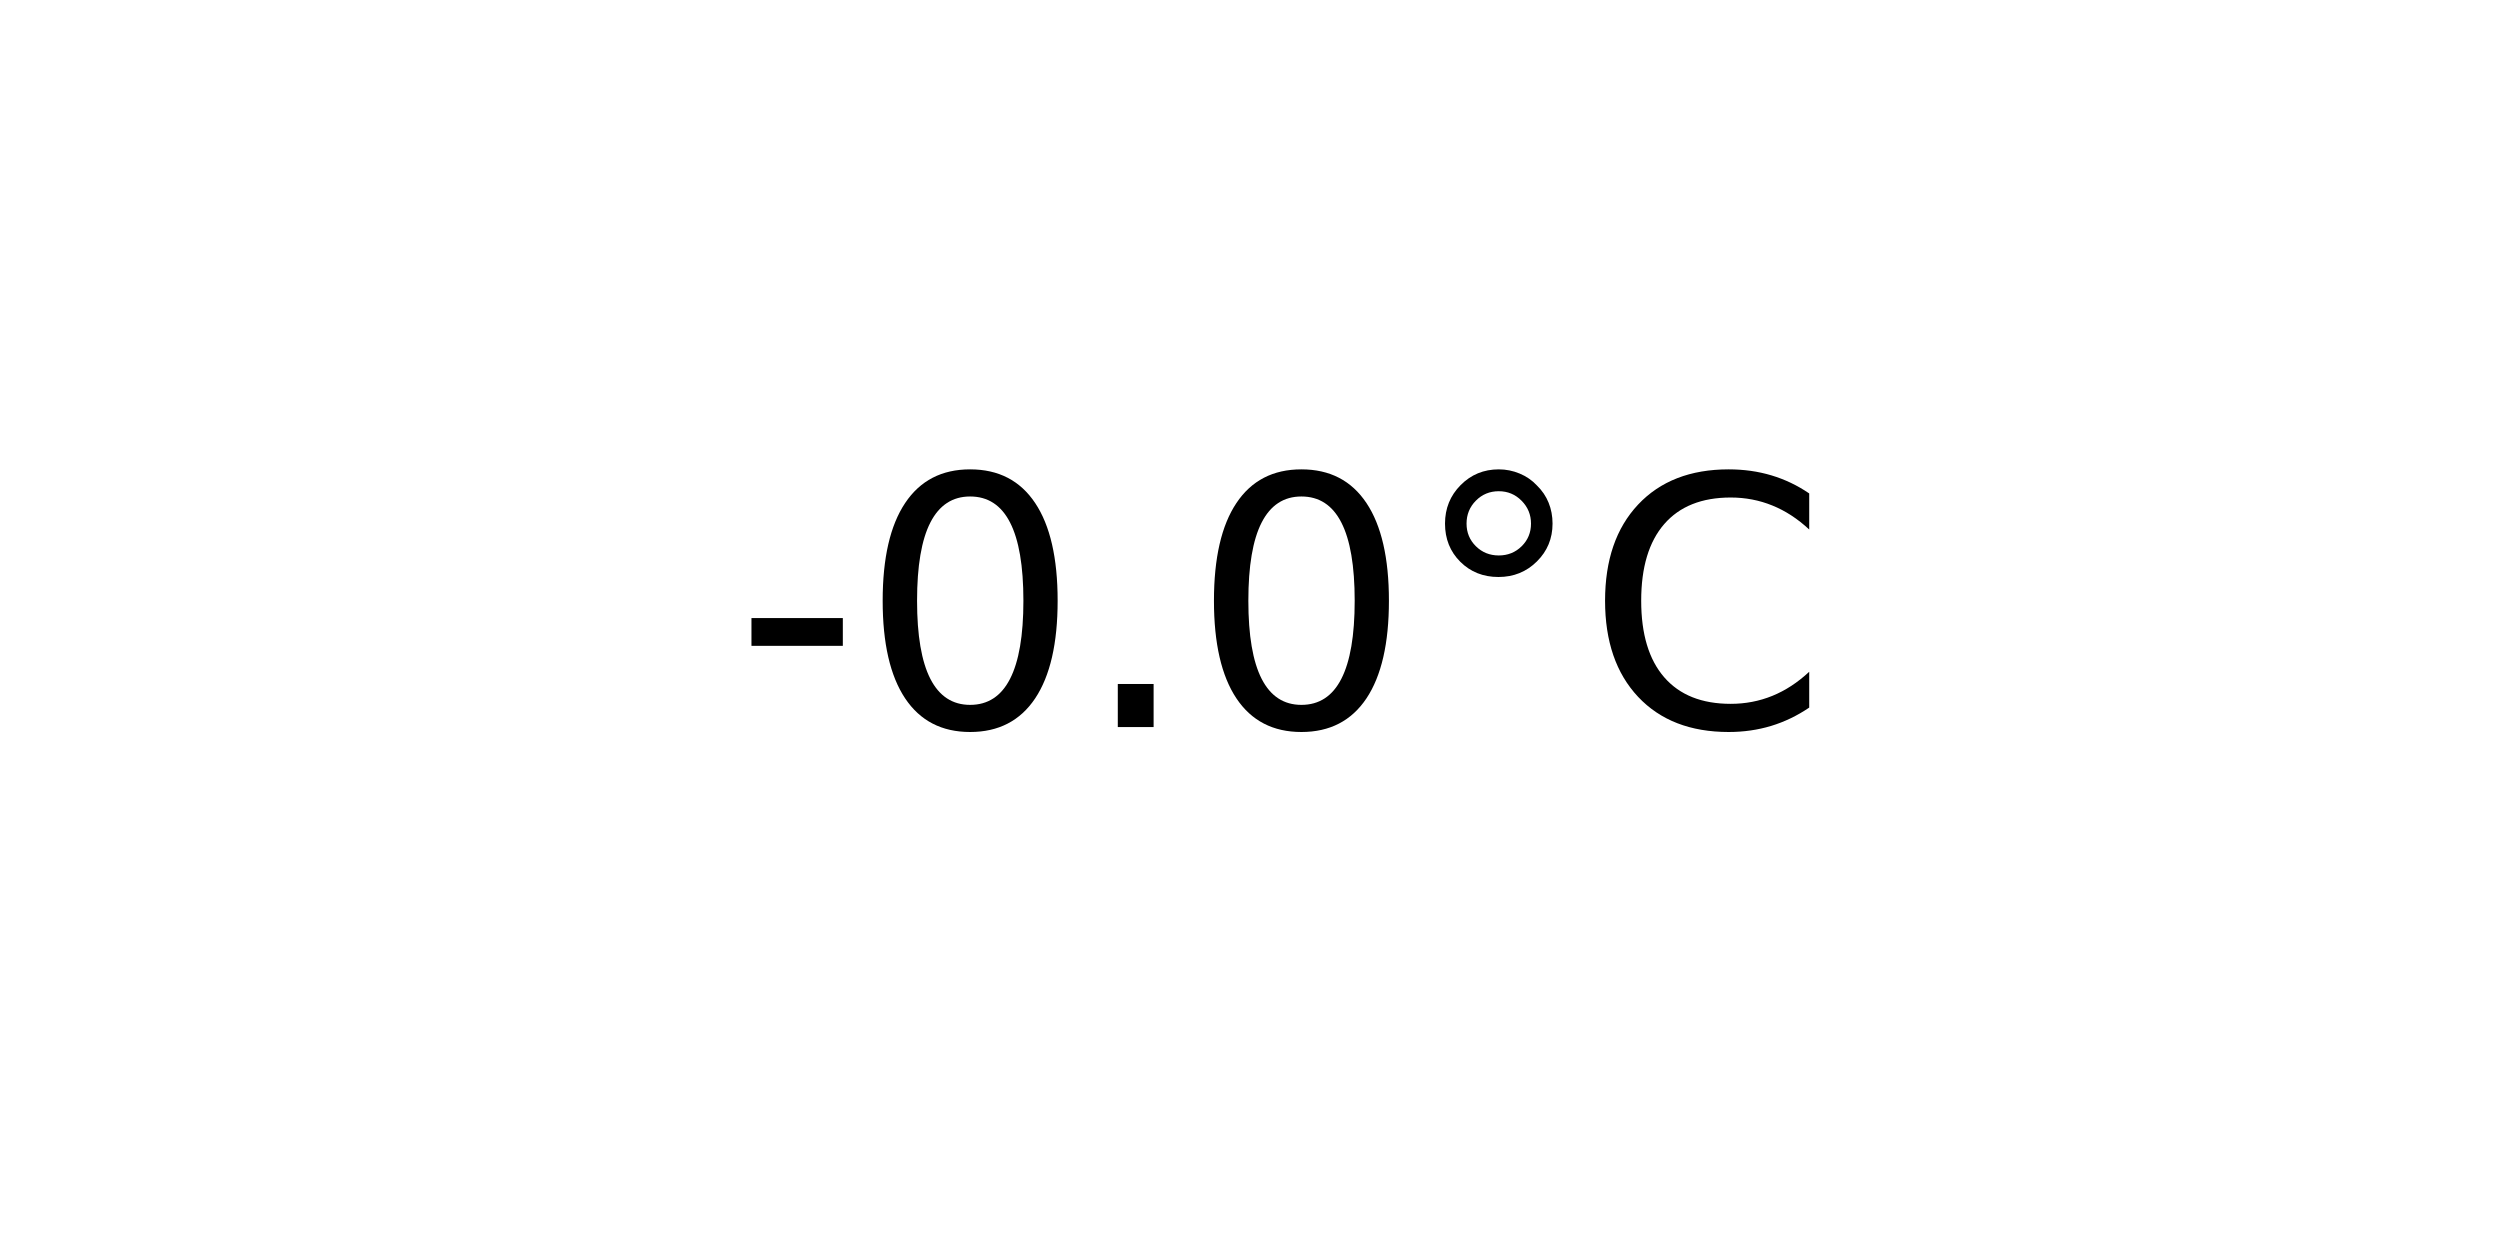
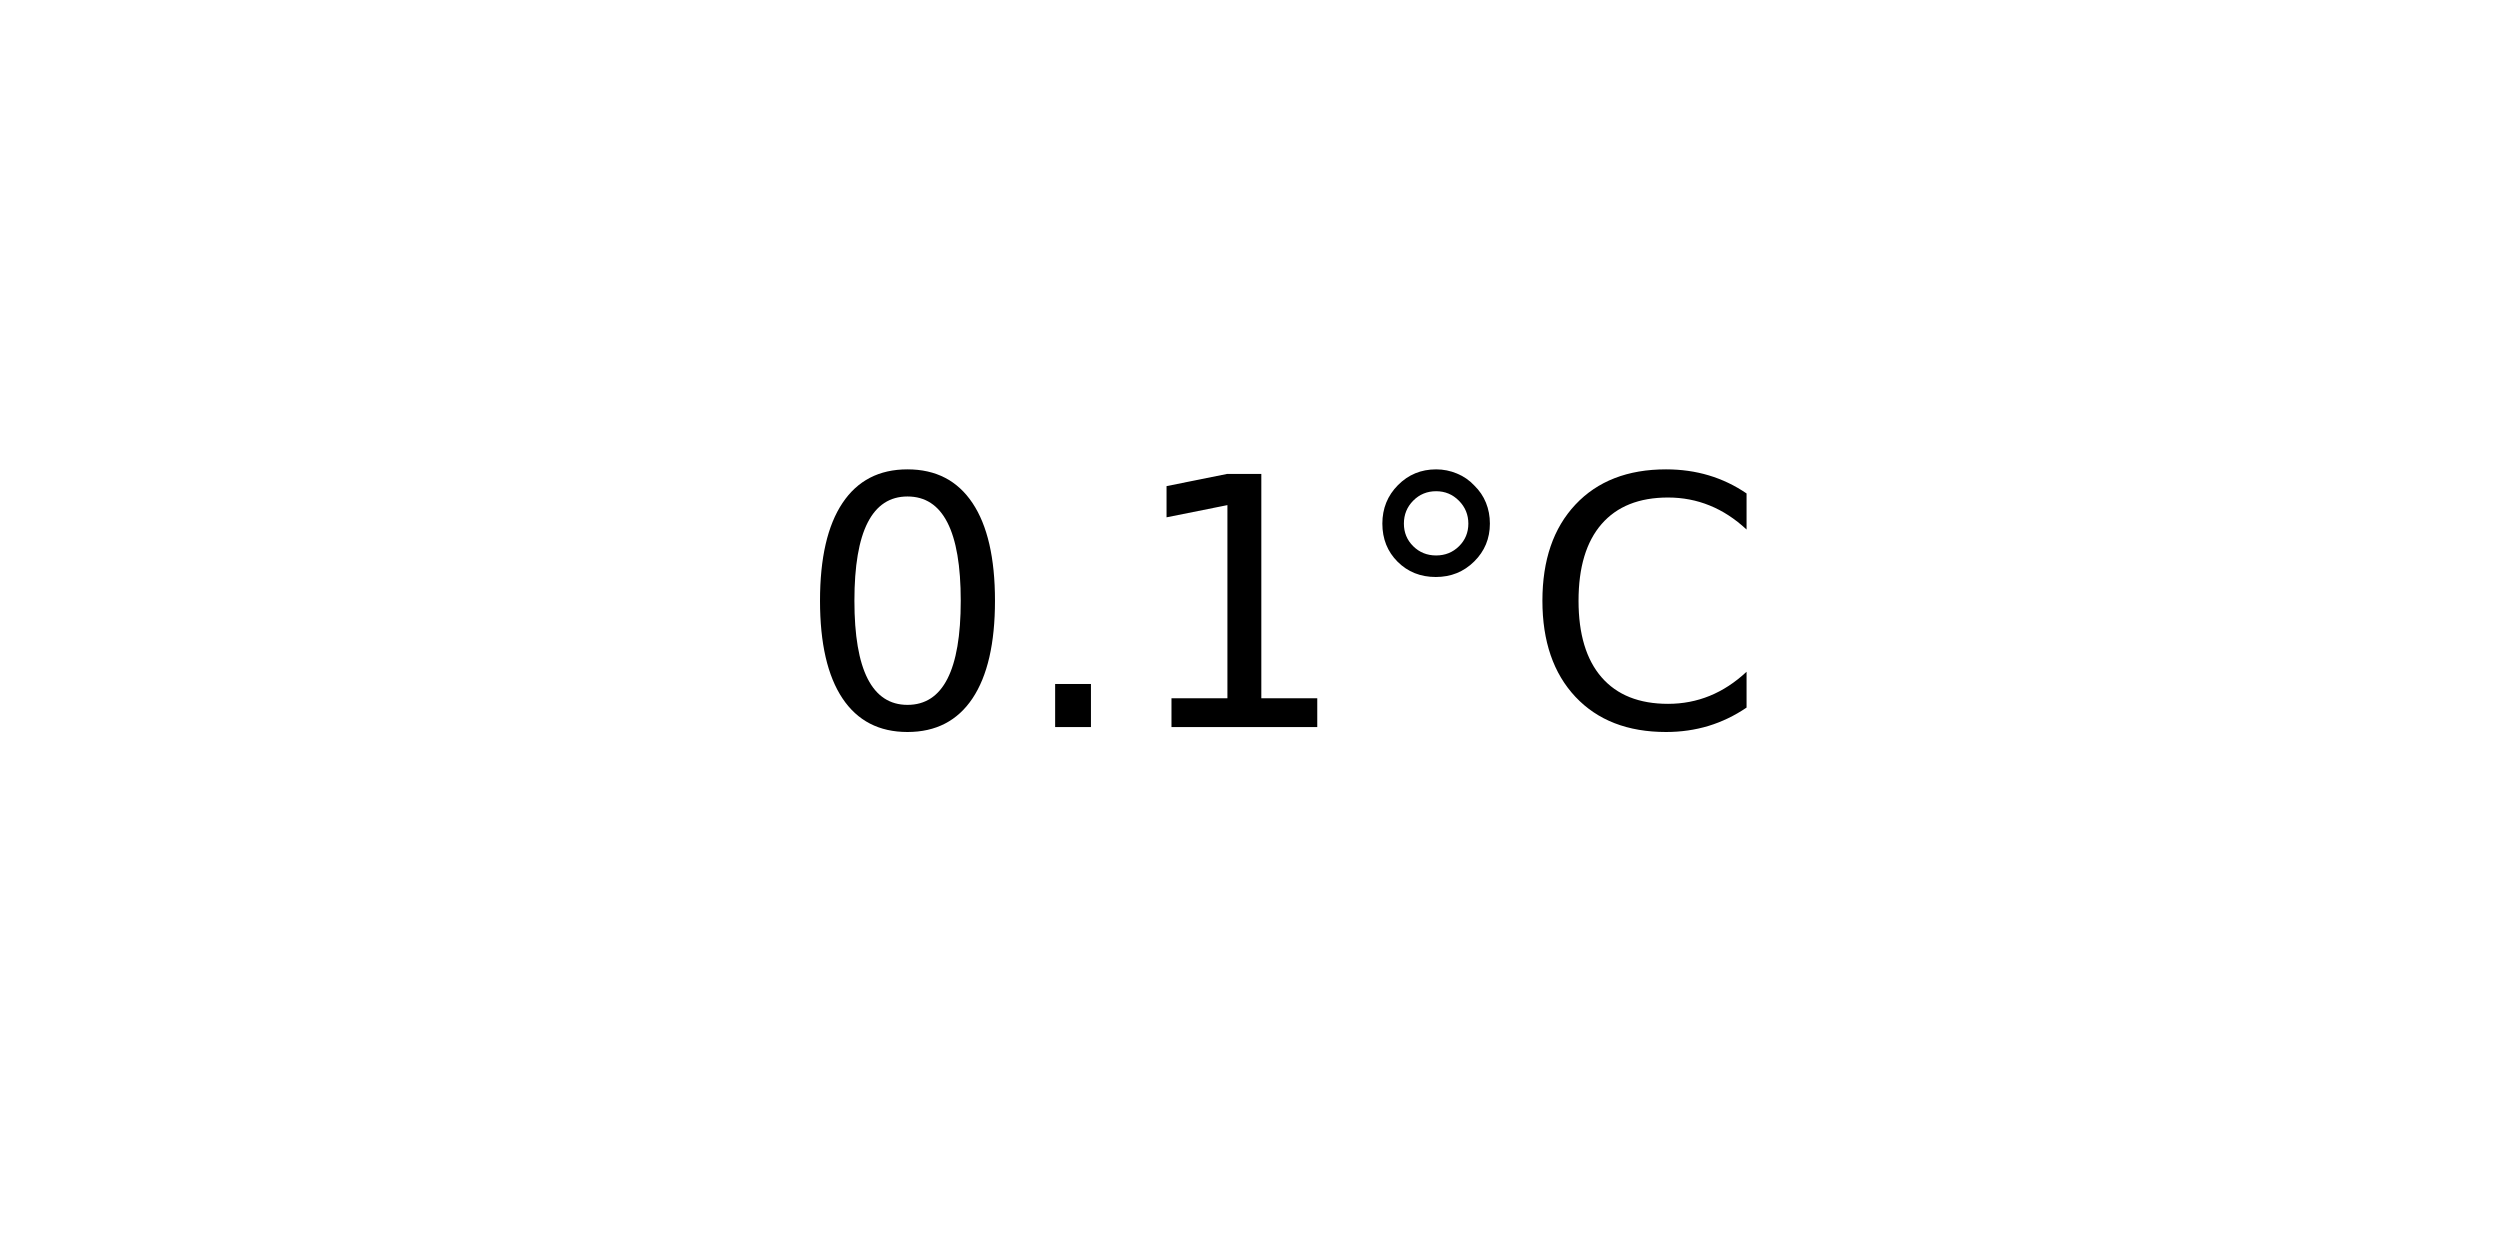
<svg xmlns="http://www.w3.org/2000/svg" xmlns:xlink="http://www.w3.org/1999/xlink" width="72pt" height="36pt" viewBox="0 0 72 36" version="1.1">
  <defs>
    <style type="text/css">*{stroke-linejoin: round; stroke-linecap: butt}</style>
  </defs>
  <g id="figure_1">
    <g id="axes_1">
      <g id="text_1">
-         <g transform="translate(21.15312 20.93937) scale(0.1 -0.1)">
+         <g transform="translate(22.95703 20.93937) scale(0.1 -0.1)">
          <defs>
-             <path id="DejaVuSans-2d" d="M 313 2009  L 1997 2009  L 1997 1497  L 313 1497  L 313 2009  z " transform="scale(0.015625)" />
            <path id="DejaVuSans-30" d="M 2034 4250  Q 1547 4250 1301 3770  Q 1056 3291 1056 2328  Q 1056 1369 1301 889  Q 1547 409 2034 409  Q 2525 409 2770 889  Q 3016 1369 3016 2328  Q 3016 3291 2770 3770  Q 2525 4250 2034 4250  z M 2034 4750  Q 2819 4750 3233 4129  Q 3647 3509 3647 2328  Q 3647 1150 3233 529  Q 2819 -91 2034 -91  Q 1250 -91 836 529  Q 422 1150 422 2328  Q 422 3509 836 4129  Q 1250 4750 2034 4750  z " transform="scale(0.015625)" />
            <path id="DejaVuSans-2e" d="M 684 794  L 1344 794  L 1344 0  L 684 0  L 684 794  z " transform="scale(0.015625)" />
+             <path id="DejaVuSans-31" d="M 794 531  L 1825 531  L 1825 4091  L 703 3866  L 703 4441  L 1819 4666  L 2450 4666  L 2450 531  L 3481 531  L 3481 0  L 794 0  L 794 531  z " transform="scale(0.015625)" />
            <path id="DejaVuSans-b0" d="M 1600 4347  Q 1350 4347 1178 4173  Q 1006 4000 1006 3750  Q 1006 3503 1178 3333  Q 1350 3163 1600 3163  Q 1850 3163 2022 3333  Q 2194 3503 2194 3750  Q 2194 3997 2020 4172  Q 1847 4347 1600 4347  z M 1600 4750  Q 1800 4750 1984 4673  Q 2169 4597 2303 4453  Q 2447 4313 2519 4134  Q 2591 3956 2591 3750  Q 2591 3338 2302 3052  Q 2013 2766 1594 2766  Q 1172 2766 890 3047  Q 609 3328 609 3750  Q 609 4169 896 4459  Q 1184 4750 1600 4750  z " transform="scale(0.015625)" />
            <path id="DejaVuSans-43" d="M 4122 4306  L 4122 3641  Q 3803 3938 3442 4084  Q 3081 4231 2675 4231  Q 1875 4231 1450 3742  Q 1025 3253 1025 2328  Q 1025 1406 1450 917  Q 1875 428 2675 428  Q 3081 428 3442 575  Q 3803 722 4122 1019  L 4122 359  Q 3791 134 3420 21  Q 3050 -91 2638 -91  Q 1578 -91 968 557  Q 359 1206 359 2328  Q 359 3453 968 4101  Q 1578 4750 2638 4750  Q 3056 4750 3426 4639  Q 3797 4528 4122 4306  z " transform="scale(0.015625)" />
          </defs>
-           <use xlink:href="#DejaVuSans-2d" />
-           <use xlink:href="#DejaVuSans-30" x="36.084" />
-           <use xlink:href="#DejaVuSans-2e" x="99.707" />
-           <use xlink:href="#DejaVuSans-30" x="131.494" />
-           <use xlink:href="#DejaVuSans-b0" x="195.117" />
-           <use xlink:href="#DejaVuSans-43" x="245.117" />
+           <use xlink:href="#DejaVuSans-30" />
+           <use xlink:href="#DejaVuSans-2e" x="63.623" />
+           <use xlink:href="#DejaVuSans-31" x="95.41" />
+           <use xlink:href="#DejaVuSans-b0" x="159.033" />
+           <use xlink:href="#DejaVuSans-43" x="209.033" />
        </g>
      </g>
    </g>
  </g>
</svg>
